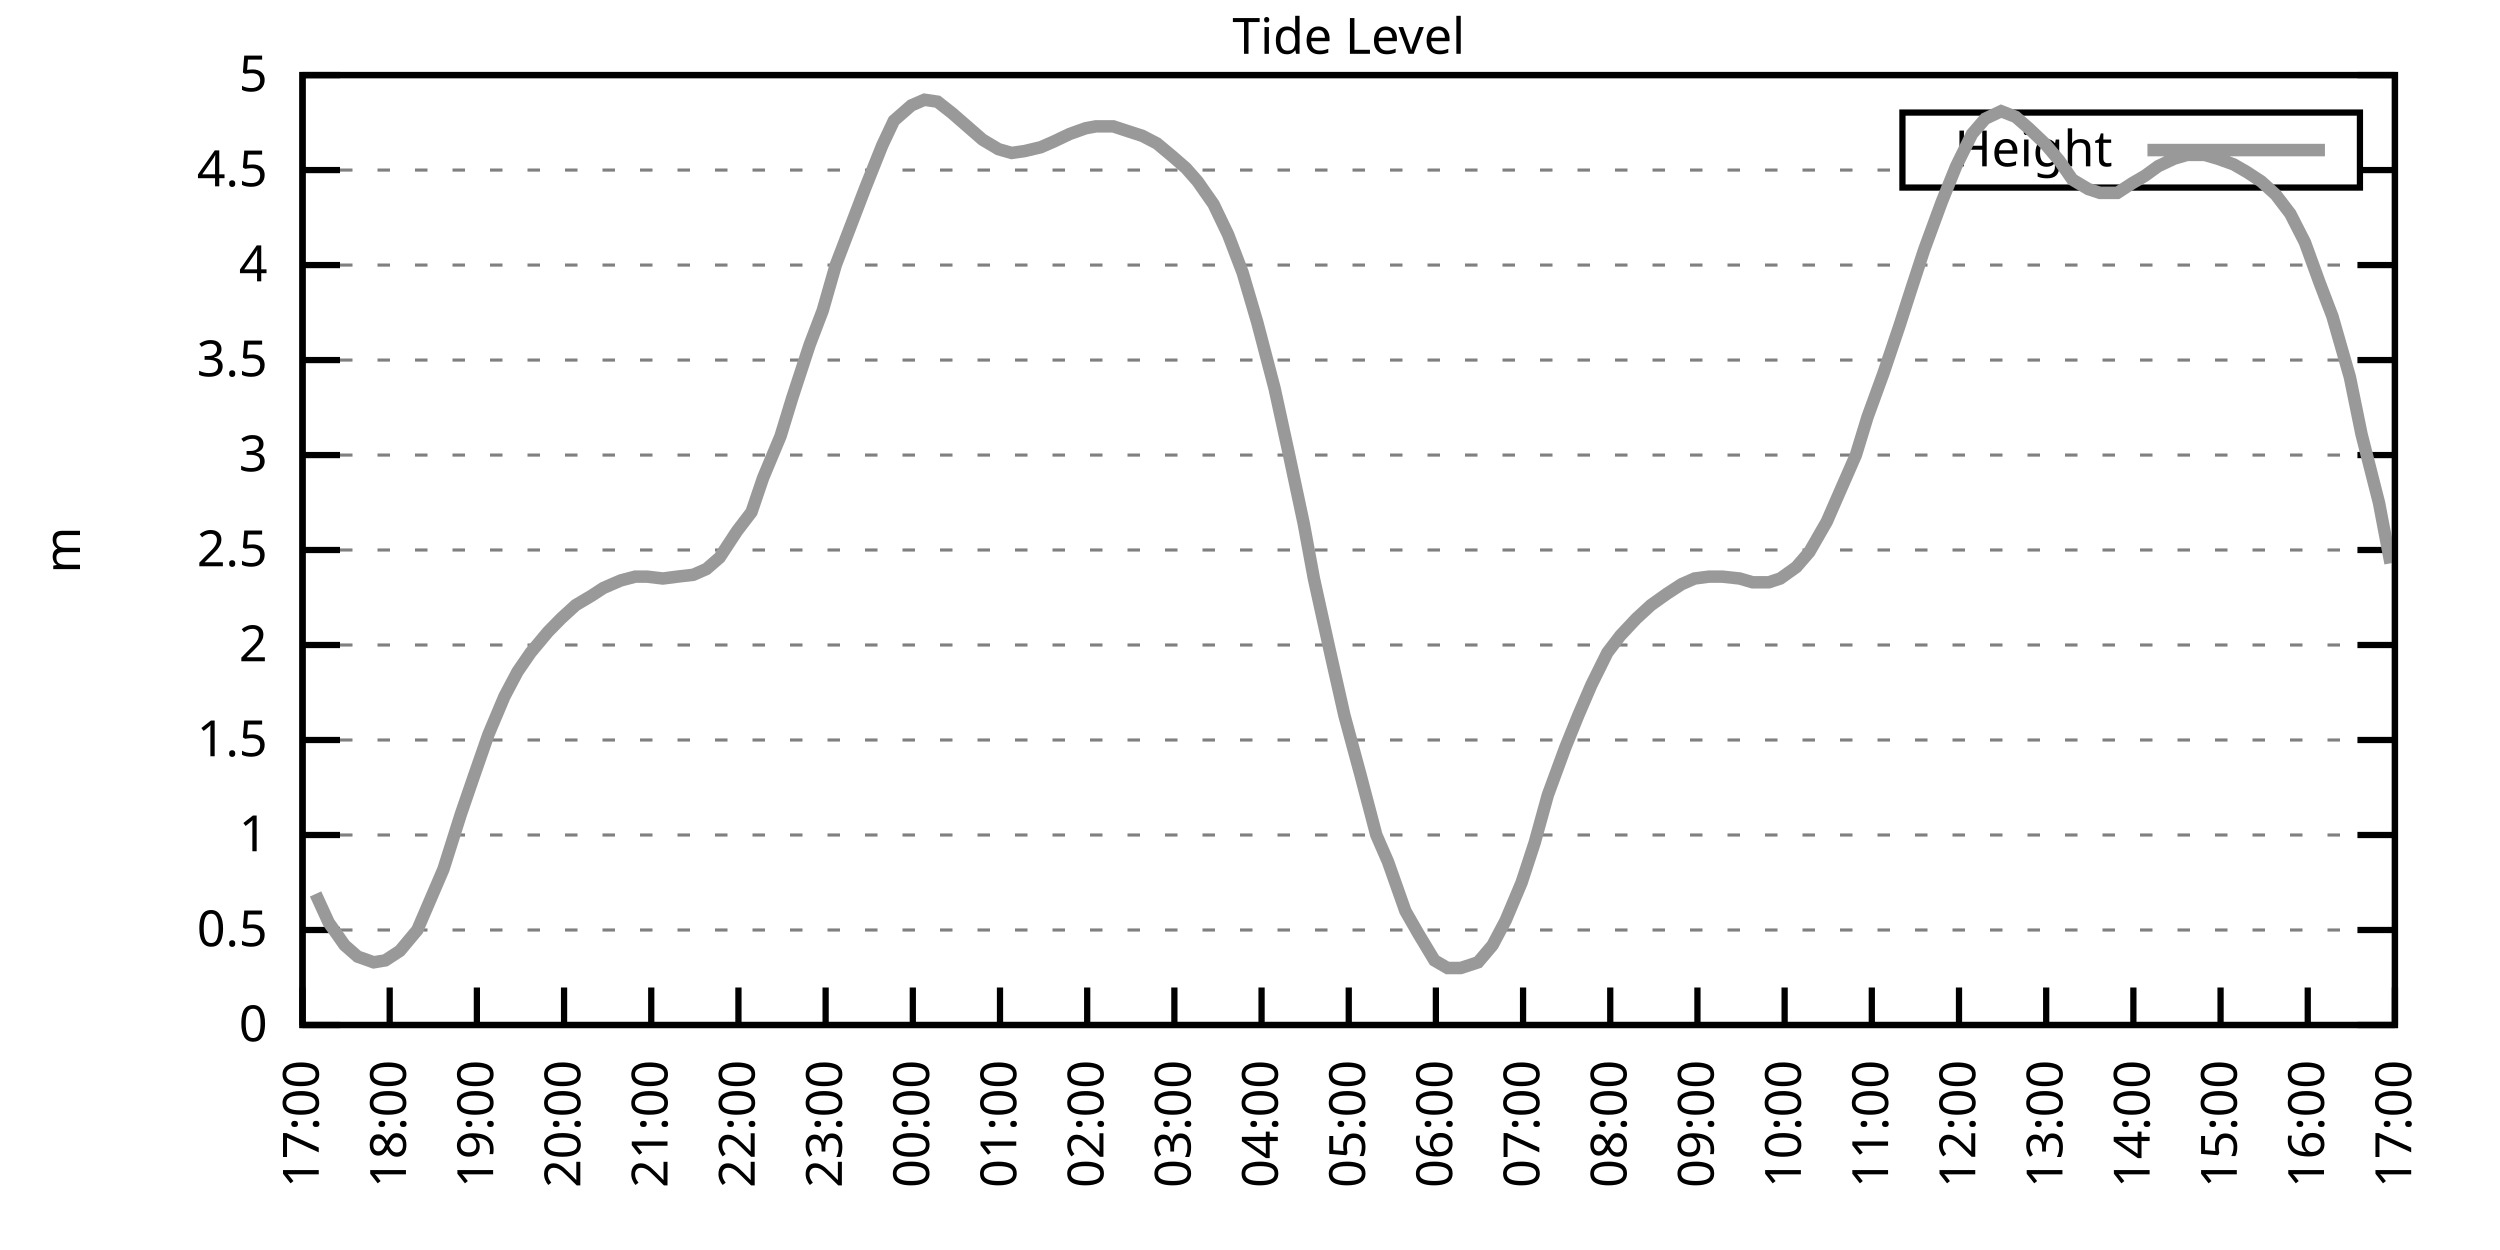
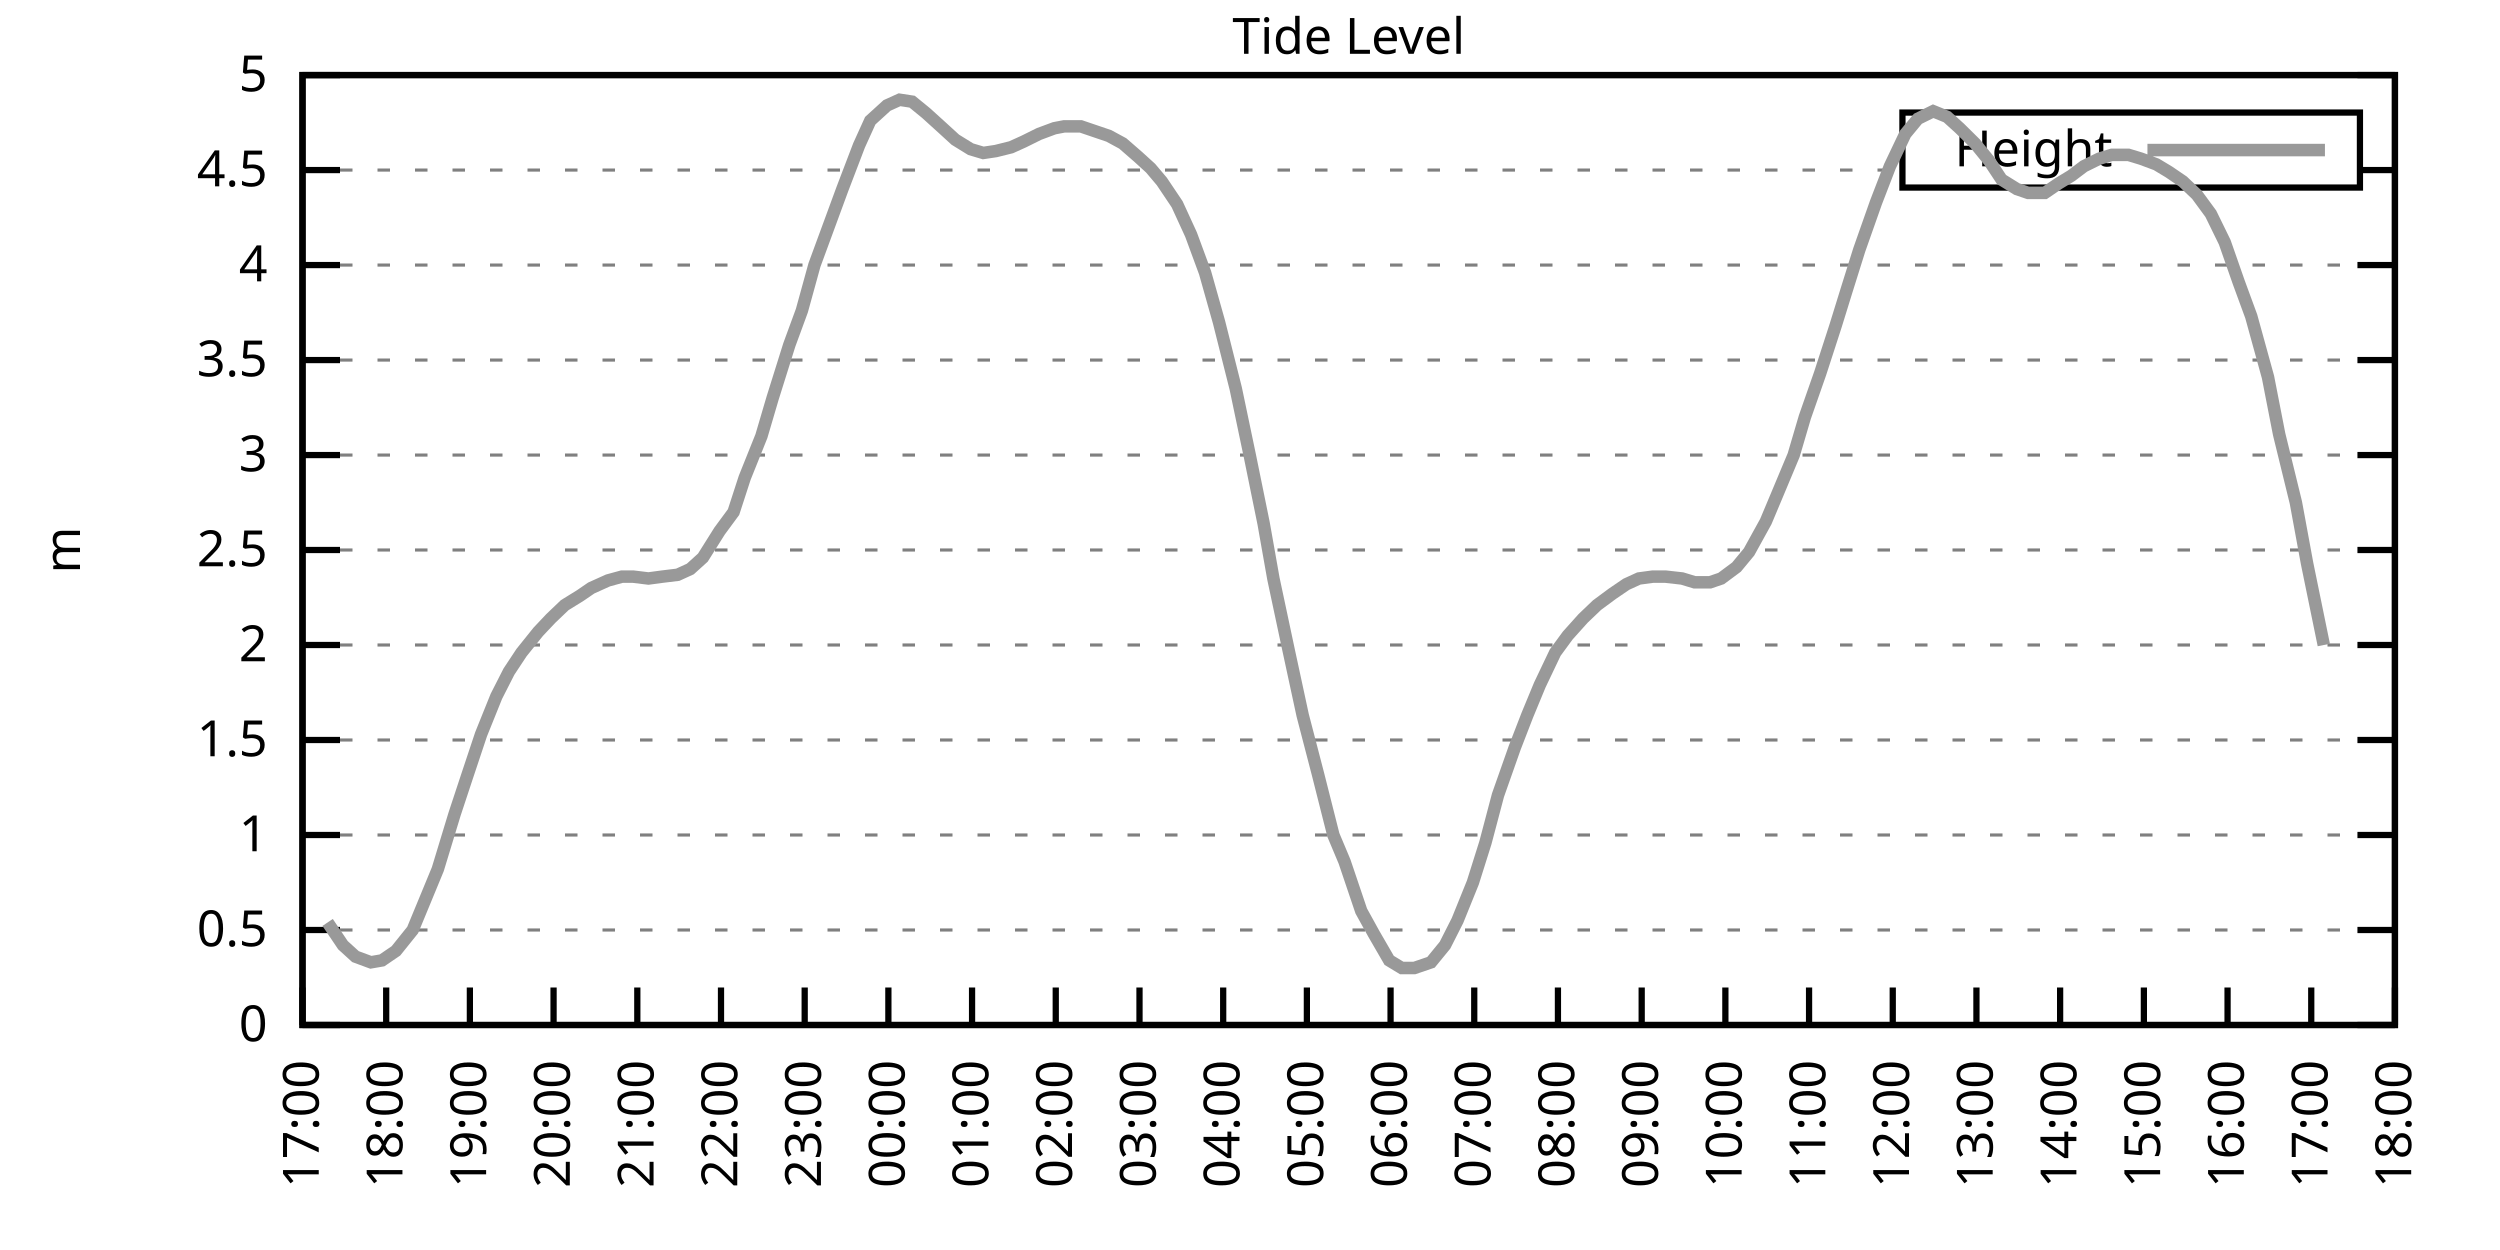
<svg xmlns="http://www.w3.org/2000/svg" xmlns:xlink="http://www.w3.org/1999/xlink" width="400" height="200" viewBox="0 0 400 200">
  <g id="gnuplot_canvas">
    <rect x="0" y="0" width="400" height="200" fill="none" />
    <defs>
      <circle id="gpDot" r="0.5" stroke-width="0.5" stroke="currentColor" />
      <path id="gpPt0" stroke-width="0.333" stroke="currentColor" d="M-1,0 h2 M0,-1 v2" />
      <path id="gpPt1" stroke-width="0.333" stroke="currentColor" d="M-1,-1 L1,1 M1,-1 L-1,1" />
      <path id="gpPt2" stroke-width="0.333" stroke="currentColor" d="M-1,0 L1,0 M0,-1 L0,1 M-1,-1 L1,1 M-1,1 L1,-1" />
      <rect id="gpPt3" stroke-width="0.333" stroke="currentColor" x="-1" y="-1" width="2" height="2" />
      <rect id="gpPt4" stroke-width="0.333" stroke="currentColor" fill="currentColor" x="-1" y="-1" width="2" height="2" />
      <circle id="gpPt5" stroke-width="0.333" stroke="currentColor" cx="0" cy="0" r="1" />
      <use xlink:href="#gpPt5" id="gpPt6" fill="currentColor" stroke="none" />
      <path id="gpPt7" stroke-width="0.333" stroke="currentColor" d="M0,-1.33 L-1.33,0.67 L1.33,0.67 z" />
      <use xlink:href="#gpPt7" id="gpPt8" fill="currentColor" stroke="none" />
      <use xlink:href="#gpPt7" id="gpPt9" stroke="currentColor" transform="rotate(180)" />
      <use xlink:href="#gpPt9" id="gpPt10" fill="currentColor" stroke="none" />
      <use xlink:href="#gpPt3" id="gpPt11" stroke="currentColor" transform="rotate(45)" />
      <use xlink:href="#gpPt11" id="gpPt12" fill="currentColor" stroke="none" />
      <path id="gpPt13" stroke-width="0.333" stroke="currentColor" d="M0,1.330 L1.265,0.411 L0.782,-1.067 L-0.782,-1.076 L-1.265,0.411 z" />
      <use xlink:href="#gpPt13" id="gpPt14" fill="currentColor" stroke="none" />
      <filter id="textbox" filterUnits="objectBoundingBox" x="0" y="0" height="1" width="1">
        <feFlood flood-color="white" flood-opacity="1" result="bgnd" />
        <feComposite in="SourceGraphic" in2="bgnd" operator="atop" />
      </filter>
      <filter id="greybox" filterUnits="objectBoundingBox" x="0" y="0" height="1" width="1">
        <feFlood flood-color="lightgrey" flood-opacity="1" result="grey" />
        <feComposite in="SourceGraphic" in2="grey" operator="atop" />
      </filter>
    </defs>
    <g fill="none" color="white" stroke="currentColor" stroke-width="1.00" stroke-linecap="butt" stroke-linejoin="miter">
</g>
    <g fill="none" color="black" stroke="currentColor" stroke-width="1.00" stroke-linecap="butt" stroke-linejoin="miter">
      <g stroke="none" shape-rendering="crispEdges">
        <polygon fill="rgb(255, 255, 255)" points="48.40,164.00 383.18,164.00 383.18,12.02 48.40,12.02 " />
      </g>
    </g>
    <g fill="none" color="black" stroke="currentColor" stroke-width="1.00" stroke-linecap="butt" stroke-linejoin="miter">
</g>
    <g fill="none" color="black" stroke="black" stroke-width="0.50" stroke-linecap="butt" stroke-linejoin="miter">
</g>
    <g fill="none" color="gray" stroke="currentColor" stroke-width="0.50" stroke-linecap="butt" stroke-linejoin="miter">
      <path stroke="gray" stroke-dasharray="2,4" class="gridline" d="M48.40,164.00 L383.19,164.00  " />
    </g>
    <g fill="none" color="gray" stroke="gray" stroke-width="1.00" stroke-linecap="butt" stroke-linejoin="miter">
</g>
    <g fill="none" color="black" stroke="currentColor" stroke-width="1.00" stroke-linecap="butt" stroke-linejoin="miter">
      <path stroke="black" d="M48.40,164.00 L54.40,164.00 M383.19,164.00 L377.19,164.00  " />
      <g transform="translate(42.80,166.60)" stroke="none" fill="black" font-family="Sans" font-size="8.00" text-anchor="end">
        <text>
          <tspan font-family="Sans"> 0</tspan>
        </text>
      </g>
    </g>
    <g fill="none" color="black" stroke="currentColor" stroke-width="1.00" stroke-linecap="butt" stroke-linejoin="miter">
</g>
    <g fill="none" color="black" stroke="black" stroke-width="0.50" stroke-linecap="butt" stroke-linejoin="miter">
</g>
    <g fill="none" color="gray" stroke="currentColor" stroke-width="0.50" stroke-linecap="butt" stroke-linejoin="miter">
      <path stroke="gray" stroke-dasharray="2,4" class="gridline" d="M48.40,148.80 L383.19,148.80  " />
    </g>
    <g fill="none" color="gray" stroke="gray" stroke-width="1.00" stroke-linecap="butt" stroke-linejoin="miter">
</g>
    <g fill="none" color="black" stroke="currentColor" stroke-width="1.00" stroke-linecap="butt" stroke-linejoin="miter">
      <path stroke="black" d="M48.40,148.80 L54.40,148.80 M383.19,148.80 L377.19,148.80  " />
      <g transform="translate(42.80,151.40)" stroke="none" fill="black" font-family="Sans" font-size="8.00" text-anchor="end">
        <text>
          <tspan font-family="Sans"> 0.5</tspan>
        </text>
      </g>
    </g>
    <g fill="none" color="black" stroke="currentColor" stroke-width="1.00" stroke-linecap="butt" stroke-linejoin="miter">
</g>
    <g fill="none" color="black" stroke="black" stroke-width="0.50" stroke-linecap="butt" stroke-linejoin="miter">
</g>
    <g fill="none" color="gray" stroke="currentColor" stroke-width="0.50" stroke-linecap="butt" stroke-linejoin="miter">
      <path stroke="gray" stroke-dasharray="2,4" class="gridline" d="M48.40,133.60 L383.19,133.60  " />
    </g>
    <g fill="none" color="gray" stroke="gray" stroke-width="1.00" stroke-linecap="butt" stroke-linejoin="miter">
</g>
    <g fill="none" color="black" stroke="currentColor" stroke-width="1.00" stroke-linecap="butt" stroke-linejoin="miter">
      <path stroke="black" d="M48.40,133.60 L54.40,133.60 M383.19,133.60 L377.19,133.60  " />
      <g transform="translate(42.80,136.20)" stroke="none" fill="black" font-family="Sans" font-size="8.00" text-anchor="end">
        <text>
          <tspan font-family="Sans"> 1</tspan>
        </text>
      </g>
    </g>
    <g fill="none" color="black" stroke="currentColor" stroke-width="1.00" stroke-linecap="butt" stroke-linejoin="miter">
</g>
    <g fill="none" color="black" stroke="black" stroke-width="0.50" stroke-linecap="butt" stroke-linejoin="miter">
</g>
    <g fill="none" color="gray" stroke="currentColor" stroke-width="0.50" stroke-linecap="butt" stroke-linejoin="miter">
      <path stroke="gray" stroke-dasharray="2,4" class="gridline" d="M48.40,118.40 L383.19,118.40  " />
    </g>
    <g fill="none" color="gray" stroke="gray" stroke-width="1.00" stroke-linecap="butt" stroke-linejoin="miter">
</g>
    <g fill="none" color="black" stroke="currentColor" stroke-width="1.00" stroke-linecap="butt" stroke-linejoin="miter">
      <path stroke="black" d="M48.40,118.40 L54.40,118.40 M383.19,118.40 L377.19,118.40  " />
      <g transform="translate(42.80,121.00)" stroke="none" fill="black" font-family="Sans" font-size="8.00" text-anchor="end">
        <text>
          <tspan font-family="Sans"> 1.5</tspan>
        </text>
      </g>
    </g>
    <g fill="none" color="black" stroke="currentColor" stroke-width="1.00" stroke-linecap="butt" stroke-linejoin="miter">
</g>
    <g fill="none" color="black" stroke="black" stroke-width="0.50" stroke-linecap="butt" stroke-linejoin="miter">
</g>
    <g fill="none" color="gray" stroke="currentColor" stroke-width="0.50" stroke-linecap="butt" stroke-linejoin="miter">
      <path stroke="gray" stroke-dasharray="2,4" class="gridline" d="M48.40,103.20 L383.19,103.20  " />
    </g>
    <g fill="none" color="gray" stroke="gray" stroke-width="1.00" stroke-linecap="butt" stroke-linejoin="miter">
</g>
    <g fill="none" color="black" stroke="currentColor" stroke-width="1.00" stroke-linecap="butt" stroke-linejoin="miter">
      <path stroke="black" d="M48.40,103.20 L54.40,103.20 M383.19,103.20 L377.19,103.20  " />
      <g transform="translate(42.80,105.80)" stroke="none" fill="black" font-family="Sans" font-size="8.00" text-anchor="end">
        <text>
          <tspan font-family="Sans"> 2</tspan>
        </text>
      </g>
    </g>
    <g fill="none" color="black" stroke="currentColor" stroke-width="1.00" stroke-linecap="butt" stroke-linejoin="miter">
</g>
    <g fill="none" color="black" stroke="black" stroke-width="0.50" stroke-linecap="butt" stroke-linejoin="miter">
</g>
    <g fill="none" color="gray" stroke="currentColor" stroke-width="0.50" stroke-linecap="butt" stroke-linejoin="miter">
      <path stroke="gray" stroke-dasharray="2,4" class="gridline" d="M48.40,88.00 L383.19,88.00  " />
    </g>
    <g fill="none" color="gray" stroke="gray" stroke-width="1.00" stroke-linecap="butt" stroke-linejoin="miter">
</g>
    <g fill="none" color="black" stroke="currentColor" stroke-width="1.00" stroke-linecap="butt" stroke-linejoin="miter">
      <path stroke="black" d="M48.40,88.00 L54.40,88.00 M383.19,88.00 L377.19,88.00  " />
      <g transform="translate(42.80,90.60)" stroke="none" fill="black" font-family="Sans" font-size="8.00" text-anchor="end">
        <text>
          <tspan font-family="Sans"> 2.5</tspan>
        </text>
      </g>
    </g>
    <g fill="none" color="black" stroke="currentColor" stroke-width="1.00" stroke-linecap="butt" stroke-linejoin="miter">
</g>
    <g fill="none" color="black" stroke="black" stroke-width="0.50" stroke-linecap="butt" stroke-linejoin="miter">
</g>
    <g fill="none" color="gray" stroke="currentColor" stroke-width="0.50" stroke-linecap="butt" stroke-linejoin="miter">
      <path stroke="gray" stroke-dasharray="2,4" class="gridline" d="M48.40,72.81 L383.19,72.81  " />
    </g>
    <g fill="none" color="gray" stroke="gray" stroke-width="1.00" stroke-linecap="butt" stroke-linejoin="miter">
</g>
    <g fill="none" color="black" stroke="currentColor" stroke-width="1.00" stroke-linecap="butt" stroke-linejoin="miter">
      <path stroke="black" d="M48.40,72.81 L54.40,72.81 M383.19,72.81 L377.19,72.81  " />
      <g transform="translate(42.80,75.41)" stroke="none" fill="black" font-family="Sans" font-size="8.00" text-anchor="end">
        <text>
          <tspan font-family="Sans"> 3</tspan>
        </text>
      </g>
    </g>
    <g fill="none" color="black" stroke="currentColor" stroke-width="1.00" stroke-linecap="butt" stroke-linejoin="miter">
</g>
    <g fill="none" color="black" stroke="black" stroke-width="0.50" stroke-linecap="butt" stroke-linejoin="miter">
</g>
    <g fill="none" color="gray" stroke="currentColor" stroke-width="0.50" stroke-linecap="butt" stroke-linejoin="miter">
      <path stroke="gray" stroke-dasharray="2,4" class="gridline" d="M48.40,57.61 L383.19,57.61  " />
    </g>
    <g fill="none" color="gray" stroke="gray" stroke-width="1.00" stroke-linecap="butt" stroke-linejoin="miter">
</g>
    <g fill="none" color="black" stroke="currentColor" stroke-width="1.00" stroke-linecap="butt" stroke-linejoin="miter">
      <path stroke="black" d="M48.40,57.61 L54.40,57.61 M383.19,57.61 L377.19,57.61  " />
      <g transform="translate(42.80,60.21)" stroke="none" fill="black" font-family="Sans" font-size="8.00" text-anchor="end">
        <text>
          <tspan font-family="Sans"> 3.5</tspan>
        </text>
      </g>
    </g>
    <g fill="none" color="black" stroke="currentColor" stroke-width="1.00" stroke-linecap="butt" stroke-linejoin="miter">
</g>
    <g fill="none" color="black" stroke="black" stroke-width="0.50" stroke-linecap="butt" stroke-linejoin="miter">
</g>
    <g fill="none" color="gray" stroke="currentColor" stroke-width="0.50" stroke-linecap="butt" stroke-linejoin="miter">
      <path stroke="gray" stroke-dasharray="2,4" class="gridline" d="M48.40,42.41 L383.19,42.41  " />
    </g>
    <g fill="none" color="gray" stroke="gray" stroke-width="1.00" stroke-linecap="butt" stroke-linejoin="miter">
</g>
    <g fill="none" color="black" stroke="currentColor" stroke-width="1.00" stroke-linecap="butt" stroke-linejoin="miter">
      <path stroke="black" d="M48.40,42.41 L54.40,42.41 M383.19,42.41 L377.19,42.41  " />
      <g transform="translate(42.80,45.01)" stroke="none" fill="black" font-family="Sans" font-size="8.00" text-anchor="end">
        <text>
          <tspan font-family="Sans"> 4</tspan>
        </text>
      </g>
    </g>
    <g fill="none" color="black" stroke="currentColor" stroke-width="1.00" stroke-linecap="butt" stroke-linejoin="miter">
</g>
    <g fill="none" color="black" stroke="black" stroke-width="0.50" stroke-linecap="butt" stroke-linejoin="miter">
</g>
    <g fill="none" color="gray" stroke="currentColor" stroke-width="0.50" stroke-linecap="butt" stroke-linejoin="miter">
      <path stroke="gray" stroke-dasharray="2,4" class="gridline" d="M48.40,27.21 L304.39,27.21 M377.59,27.21 L383.19,27.21  " />
    </g>
    <g fill="none" color="gray" stroke="gray" stroke-width="1.00" stroke-linecap="butt" stroke-linejoin="miter">
</g>
    <g fill="none" color="black" stroke="currentColor" stroke-width="1.00" stroke-linecap="butt" stroke-linejoin="miter">
      <path stroke="black" d="M48.40,27.21 L54.40,27.21 M383.19,27.21 L377.19,27.21  " />
      <g transform="translate(42.80,29.81)" stroke="none" fill="black" font-family="Sans" font-size="8.00" text-anchor="end">
        <text>
          <tspan font-family="Sans"> 4.5</tspan>
        </text>
      </g>
    </g>
    <g fill="none" color="black" stroke="currentColor" stroke-width="1.00" stroke-linecap="butt" stroke-linejoin="miter">
</g>
    <g fill="none" color="black" stroke="black" stroke-width="0.50" stroke-linecap="butt" stroke-linejoin="miter">
</g>
    <g fill="none" color="gray" stroke="currentColor" stroke-width="0.50" stroke-linecap="butt" stroke-linejoin="miter">
      <path stroke="gray" stroke-dasharray="2,4" class="gridline" d="M48.40,12.01 L383.19,12.01  " />
    </g>
    <g fill="none" color="gray" stroke="gray" stroke-width="1.00" stroke-linecap="butt" stroke-linejoin="miter">
</g>
    <g fill="none" color="black" stroke="currentColor" stroke-width="1.00" stroke-linecap="butt" stroke-linejoin="miter">
      <path stroke="black" d="M48.40,12.01 L54.40,12.01 M383.19,12.01 L377.19,12.01  " />
      <g transform="translate(42.80,14.61)" stroke="none" fill="black" font-family="Sans" font-size="8.00" text-anchor="end">
        <text>
          <tspan font-family="Sans"> 5</tspan>
        </text>
      </g>
    </g>
    <g fill="none" color="black" stroke="currentColor" stroke-width="1.00" stroke-linecap="butt" stroke-linejoin="miter">
      <path stroke="black" d="M48.40,164.00 L48.40,158.00  " />
      <g transform="translate(51.00,169.60) rotate(270.00)" stroke="none" fill="black" font-family="Sans" font-size="8.00" text-anchor="end">
        <text>
          <tspan font-family="Sans">17:00</tspan>
        </text>
      </g>
    </g>
    <g fill="none" color="black" stroke="currentColor" stroke-width="1.00" stroke-linecap="butt" stroke-linejoin="miter">
-       <path stroke="black" d="M62.35,164.00 L62.35,158.00  " />
-       <g transform="translate(64.95,169.60) rotate(270.00)" stroke="none" fill="black" font-family="Sans" font-size="8.00" text-anchor="end">
+       <path stroke="black" d="M61.79,164.00 L61.79,158.00  " />
+       <g transform="translate(64.39,169.60) rotate(270.00)" stroke="none" fill="black" font-family="Sans" font-size="8.00" text-anchor="end">
        <text>
          <tspan font-family="Sans">18:00</tspan>
        </text>
      </g>
    </g>
    <g fill="none" color="black" stroke="currentColor" stroke-width="1.00" stroke-linecap="butt" stroke-linejoin="miter">
-       <path stroke="black" d="M76.30,164.00 L76.30,158.00  " />
-       <g transform="translate(78.90,169.60) rotate(270.00)" stroke="none" fill="black" font-family="Sans" font-size="8.00" text-anchor="end">
+       <path stroke="black" d="M75.18,164.00 L75.18,158.00  " />
+       <g transform="translate(77.78,169.60) rotate(270.00)" stroke="none" fill="black" font-family="Sans" font-size="8.00" text-anchor="end">
        <text>
          <tspan font-family="Sans">19:00</tspan>
        </text>
      </g>
    </g>
    <g fill="none" color="black" stroke="currentColor" stroke-width="1.00" stroke-linecap="butt" stroke-linejoin="miter">
-       <path stroke="black" d="M90.25,164.00 L90.25,158.00  " />
-       <g transform="translate(92.85,169.60) rotate(270.00)" stroke="none" fill="black" font-family="Sans" font-size="8.00" text-anchor="end">
+       <path stroke="black" d="M88.57,164.00 L88.57,158.00  " />
+       <g transform="translate(91.17,169.60) rotate(270.00)" stroke="none" fill="black" font-family="Sans" font-size="8.00" text-anchor="end">
        <text>
          <tspan font-family="Sans">20:00</tspan>
        </text>
      </g>
    </g>
    <g fill="none" color="black" stroke="currentColor" stroke-width="1.00" stroke-linecap="butt" stroke-linejoin="miter">
-       <path stroke="black" d="M104.20,164.00 L104.20,158.00  " />
-       <g transform="translate(106.80,169.60) rotate(270.00)" stroke="none" fill="black" font-family="Sans" font-size="8.00" text-anchor="end">
+       <path stroke="black" d="M101.97,164.00 L101.97,158.00  " />
+       <g transform="translate(104.57,169.60) rotate(270.00)" stroke="none" fill="black" font-family="Sans" font-size="8.00" text-anchor="end">
        <text>
          <tspan font-family="Sans">21:00</tspan>
        </text>
      </g>
    </g>
    <g fill="none" color="black" stroke="currentColor" stroke-width="1.00" stroke-linecap="butt" stroke-linejoin="miter">
-       <path stroke="black" d="M118.15,164.00 L118.15,158.00  " />
-       <g transform="translate(120.75,169.60) rotate(270.00)" stroke="none" fill="black" font-family="Sans" font-size="8.00" text-anchor="end">
+       <path stroke="black" d="M115.36,164.00 L115.36,158.00  " />
+       <g transform="translate(117.96,169.60) rotate(270.00)" stroke="none" fill="black" font-family="Sans" font-size="8.00" text-anchor="end">
        <text>
          <tspan font-family="Sans">22:00</tspan>
        </text>
      </g>
    </g>
    <g fill="none" color="black" stroke="currentColor" stroke-width="1.00" stroke-linecap="butt" stroke-linejoin="miter">
-       <path stroke="black" d="M132.10,164.00 L132.10,158.00  " />
-       <g transform="translate(134.70,169.60) rotate(270.00)" stroke="none" fill="black" font-family="Sans" font-size="8.00" text-anchor="end">
+       <path stroke="black" d="M128.75,164.00 L128.75,158.00  " />
+       <g transform="translate(131.35,169.60) rotate(270.00)" stroke="none" fill="black" font-family="Sans" font-size="8.00" text-anchor="end">
        <text>
          <tspan font-family="Sans">23:00</tspan>
        </text>
      </g>
    </g>
    <g fill="none" color="black" stroke="currentColor" stroke-width="1.00" stroke-linecap="butt" stroke-linejoin="miter">
-       <path stroke="black" d="M146.05,164.00 L146.05,158.00  " />
-       <g transform="translate(148.65,169.60) rotate(270.00)" stroke="none" fill="black" font-family="Sans" font-size="8.00" text-anchor="end">
+       <path stroke="black" d="M142.14,164.00 L142.14,158.00  " />
+       <g transform="translate(144.74,169.60) rotate(270.00)" stroke="none" fill="black" font-family="Sans" font-size="8.00" text-anchor="end">
        <text>
          <tspan font-family="Sans">00:00</tspan>
        </text>
      </g>
    </g>
    <g fill="none" color="black" stroke="currentColor" stroke-width="1.00" stroke-linecap="butt" stroke-linejoin="miter">
-       <path stroke="black" d="M160.00,164.00 L160.00,158.00  " />
-       <g transform="translate(162.60,169.60) rotate(270.00)" stroke="none" fill="black" font-family="Sans" font-size="8.00" text-anchor="end">
+       <path stroke="black" d="M155.53,164.00 L155.53,158.00  " />
+       <g transform="translate(158.13,169.60) rotate(270.00)" stroke="none" fill="black" font-family="Sans" font-size="8.00" text-anchor="end">
        <text>
          <tspan font-family="Sans">01:00</tspan>
        </text>
      </g>
    </g>
    <g fill="none" color="black" stroke="currentColor" stroke-width="1.00" stroke-linecap="butt" stroke-linejoin="miter">
-       <path stroke="black" d="M173.95,164.00 L173.95,158.00  " />
-       <g transform="translate(176.55,169.60) rotate(270.00)" stroke="none" fill="black" font-family="Sans" font-size="8.00" text-anchor="end">
+       <path stroke="black" d="M168.92,164.00 L168.92,158.00  " />
+       <g transform="translate(171.52,169.60) rotate(270.00)" stroke="none" fill="black" font-family="Sans" font-size="8.00" text-anchor="end">
        <text>
          <tspan font-family="Sans">02:00</tspan>
        </text>
      </g>
    </g>
    <g fill="none" color="black" stroke="currentColor" stroke-width="1.00" stroke-linecap="butt" stroke-linejoin="miter">
-       <path stroke="black" d="M187.90,164.00 L187.90,158.00  " />
-       <g transform="translate(190.50,169.60) rotate(270.00)" stroke="none" fill="black" font-family="Sans" font-size="8.00" text-anchor="end">
+       <path stroke="black" d="M182.32,164.00 L182.32,158.00  " />
+       <g transform="translate(184.92,169.60) rotate(270.00)" stroke="none" fill="black" font-family="Sans" font-size="8.00" text-anchor="end">
        <text>
          <tspan font-family="Sans">03:00</tspan>
        </text>
      </g>
    </g>
    <g fill="none" color="black" stroke="currentColor" stroke-width="1.00" stroke-linecap="butt" stroke-linejoin="miter">
-       <path stroke="black" d="M201.85,164.00 L201.85,158.00  " />
-       <g transform="translate(204.45,169.60) rotate(270.00)" stroke="none" fill="black" font-family="Sans" font-size="8.00" text-anchor="end">
+       <path stroke="black" d="M195.71,164.00 L195.71,158.00  " />
+       <g transform="translate(198.31,169.60) rotate(270.00)" stroke="none" fill="black" font-family="Sans" font-size="8.00" text-anchor="end">
        <text>
          <tspan font-family="Sans">04:00</tspan>
        </text>
      </g>
    </g>
    <g fill="none" color="black" stroke="currentColor" stroke-width="1.00" stroke-linecap="butt" stroke-linejoin="miter">
-       <path stroke="black" d="M215.80,164.00 L215.80,158.00  " />
-       <g transform="translate(218.40,169.60) rotate(270.00)" stroke="none" fill="black" font-family="Sans" font-size="8.00" text-anchor="end">
+       <path stroke="black" d="M209.10,164.00 L209.10,158.00  " />
+       <g transform="translate(211.70,169.60) rotate(270.00)" stroke="none" fill="black" font-family="Sans" font-size="8.00" text-anchor="end">
        <text>
          <tspan font-family="Sans">05:00</tspan>
        </text>
      </g>
    </g>
    <g fill="none" color="black" stroke="currentColor" stroke-width="1.00" stroke-linecap="butt" stroke-linejoin="miter">
-       <path stroke="black" d="M229.74,164.00 L229.74,158.00  " />
-       <g transform="translate(232.34,169.60) rotate(270.00)" stroke="none" fill="black" font-family="Sans" font-size="8.00" text-anchor="end">
+       <path stroke="black" d="M222.49,164.00 L222.49,158.00  " />
+       <g transform="translate(225.09,169.60) rotate(270.00)" stroke="none" fill="black" font-family="Sans" font-size="8.00" text-anchor="end">
        <text>
          <tspan font-family="Sans">06:00</tspan>
        </text>
      </g>
    </g>
    <g fill="none" color="black" stroke="currentColor" stroke-width="1.00" stroke-linecap="butt" stroke-linejoin="miter">
-       <path stroke="black" d="M243.69,164.00 L243.69,158.00  " />
-       <g transform="translate(246.29,169.60) rotate(270.00)" stroke="none" fill="black" font-family="Sans" font-size="8.00" text-anchor="end">
+       <path stroke="black" d="M235.88,164.00 L235.88,158.00  " />
+       <g transform="translate(238.48,169.60) rotate(270.00)" stroke="none" fill="black" font-family="Sans" font-size="8.00" text-anchor="end">
        <text>
          <tspan font-family="Sans">07:00</tspan>
        </text>
      </g>
    </g>
    <g fill="none" color="black" stroke="currentColor" stroke-width="1.00" stroke-linecap="butt" stroke-linejoin="miter">
-       <path stroke="black" d="M257.64,164.00 L257.64,158.00  " />
-       <g transform="translate(260.24,169.60) rotate(270.00)" stroke="none" fill="black" font-family="Sans" font-size="8.00" text-anchor="end">
+       <path stroke="black" d="M249.27,164.00 L249.27,158.00  " />
+       <g transform="translate(251.87,169.60) rotate(270.00)" stroke="none" fill="black" font-family="Sans" font-size="8.00" text-anchor="end">
        <text>
          <tspan font-family="Sans">08:00</tspan>
        </text>
      </g>
    </g>
    <g fill="none" color="black" stroke="currentColor" stroke-width="1.00" stroke-linecap="butt" stroke-linejoin="miter">
-       <path stroke="black" d="M271.59,164.00 L271.59,158.00  " />
-       <g transform="translate(274.19,169.60) rotate(270.00)" stroke="none" fill="black" font-family="Sans" font-size="8.00" text-anchor="end">
+       <path stroke="black" d="M262.67,164.00 L262.67,158.00  " />
+       <g transform="translate(265.27,169.60) rotate(270.00)" stroke="none" fill="black" font-family="Sans" font-size="8.00" text-anchor="end">
        <text>
          <tspan font-family="Sans">09:00</tspan>
        </text>
      </g>
    </g>
    <g fill="none" color="black" stroke="currentColor" stroke-width="1.00" stroke-linecap="butt" stroke-linejoin="miter">
-       <path stroke="black" d="M285.54,164.00 L285.54,158.00  " />
-       <g transform="translate(288.14,169.60) rotate(270.00)" stroke="none" fill="black" font-family="Sans" font-size="8.00" text-anchor="end">
+       <path stroke="black" d="M276.06,164.00 L276.06,158.00  " />
+       <g transform="translate(278.66,169.60) rotate(270.00)" stroke="none" fill="black" font-family="Sans" font-size="8.00" text-anchor="end">
        <text>
          <tspan font-family="Sans">10:00</tspan>
        </text>
      </g>
    </g>
    <g fill="none" color="black" stroke="currentColor" stroke-width="1.00" stroke-linecap="butt" stroke-linejoin="miter">
-       <path stroke="black" d="M299.49,164.00 L299.49,158.00  " />
-       <g transform="translate(302.09,169.60) rotate(270.00)" stroke="none" fill="black" font-family="Sans" font-size="8.00" text-anchor="end">
+       <path stroke="black" d="M289.45,164.00 L289.45,158.00  " />
+       <g transform="translate(292.05,169.60) rotate(270.00)" stroke="none" fill="black" font-family="Sans" font-size="8.00" text-anchor="end">
        <text>
          <tspan font-family="Sans">11:00</tspan>
        </text>
      </g>
    </g>
    <g fill="none" color="black" stroke="currentColor" stroke-width="1.00" stroke-linecap="butt" stroke-linejoin="miter">
-       <path stroke="black" d="M313.44,164.00 L313.44,158.00  " />
-       <g transform="translate(316.04,169.60) rotate(270.00)" stroke="none" fill="black" font-family="Sans" font-size="8.00" text-anchor="end">
+       <path stroke="black" d="M302.84,164.00 L302.84,158.00  " />
+       <g transform="translate(305.44,169.60) rotate(270.00)" stroke="none" fill="black" font-family="Sans" font-size="8.00" text-anchor="end">
        <text>
          <tspan font-family="Sans">12:00</tspan>
        </text>
      </g>
    </g>
    <g fill="none" color="black" stroke="currentColor" stroke-width="1.00" stroke-linecap="butt" stroke-linejoin="miter">
-       <path stroke="black" d="M327.39,164.00 L327.39,158.00  " />
-       <g transform="translate(329.99,169.60) rotate(270.00)" stroke="none" fill="black" font-family="Sans" font-size="8.00" text-anchor="end">
+       <path stroke="black" d="M316.23,164.00 L316.23,158.00  " />
+       <g transform="translate(318.83,169.60) rotate(270.00)" stroke="none" fill="black" font-family="Sans" font-size="8.00" text-anchor="end">
        <text>
          <tspan font-family="Sans">13:00</tspan>
        </text>
      </g>
    </g>
    <g fill="none" color="black" stroke="currentColor" stroke-width="1.00" stroke-linecap="butt" stroke-linejoin="miter">
-       <path stroke="black" d="M341.34,164.00 L341.34,158.00  " />
-       <g transform="translate(343.94,169.60) rotate(270.00)" stroke="none" fill="black" font-family="Sans" font-size="8.00" text-anchor="end">
+       <path stroke="black" d="M329.62,164.00 L329.62,158.00  " />
+       <g transform="translate(332.22,169.60) rotate(270.00)" stroke="none" fill="black" font-family="Sans" font-size="8.00" text-anchor="end">
        <text>
          <tspan font-family="Sans">14:00</tspan>
        </text>
      </g>
    </g>
    <g fill="none" color="black" stroke="currentColor" stroke-width="1.00" stroke-linecap="butt" stroke-linejoin="miter">
-       <path stroke="black" d="M355.29,164.00 L355.29,158.00  " />
-       <g transform="translate(357.89,169.60) rotate(270.00)" stroke="none" fill="black" font-family="Sans" font-size="8.00" text-anchor="end">
+       <path stroke="black" d="M343.02,164.00 L343.02,158.00  " />
+       <g transform="translate(345.62,169.60) rotate(270.00)" stroke="none" fill="black" font-family="Sans" font-size="8.00" text-anchor="end">
        <text>
          <tspan font-family="Sans">15:00</tspan>
        </text>
      </g>
    </g>
    <g fill="none" color="black" stroke="currentColor" stroke-width="1.00" stroke-linecap="butt" stroke-linejoin="miter">
-       <path stroke="black" d="M369.24,164.00 L369.24,158.00  " />
-       <g transform="translate(371.84,169.60) rotate(270.00)" stroke="none" fill="black" font-family="Sans" font-size="8.00" text-anchor="end">
+       <path stroke="black" d="M356.41,164.00 L356.41,158.00  " />
+       <g transform="translate(359.01,169.60) rotate(270.00)" stroke="none" fill="black" font-family="Sans" font-size="8.00" text-anchor="end">
        <text>
          <tspan font-family="Sans">16:00</tspan>
+         </text>
+       </g>
+     </g>
+     <g fill="none" color="black" stroke="currentColor" stroke-width="1.00" stroke-linecap="butt" stroke-linejoin="miter">
+       <path stroke="black" d="M369.80,164.00 L369.80,158.00  " />
+       <g transform="translate(372.40,169.60) rotate(270.00)" stroke="none" fill="black" font-family="Sans" font-size="8.00" text-anchor="end">
+         <text>
+           <tspan font-family="Sans">17:00</tspan>
        </text>
      </g>
    </g>
    <g fill="none" color="black" stroke="currentColor" stroke-width="1.00" stroke-linecap="butt" stroke-linejoin="miter">
      <path stroke="black" d="M383.19,164.00 L383.19,158.00  " />
      <g transform="translate(385.79,169.60) rotate(270.00)" stroke="none" fill="black" font-family="Sans" font-size="8.00" text-anchor="end">
        <text>
-           <tspan font-family="Sans">17:00</tspan>
+           <tspan font-family="Sans">18:00</tspan>
        </text>
      </g>
    </g>
    <g fill="none" color="black" stroke="currentColor" stroke-width="1.00" stroke-linecap="butt" stroke-linejoin="miter">
</g>
    <g fill="none" color="black" stroke="currentColor" stroke-width="1.00" stroke-linecap="butt" stroke-linejoin="miter">
      <path stroke="black" d="M48.40,12.01 L48.40,164.00 L383.19,164.00 L383.19,12.01 L48.40,12.01 Z  " />
    </g>
    <g fill="none" color="black" stroke="currentColor" stroke-width="1.00" stroke-linecap="butt" stroke-linejoin="miter">
</g>
    <g fill="none" color="black" stroke="currentColor" stroke-width="1.00" stroke-linecap="butt" stroke-linejoin="miter">
      <path stroke="black" d="M304.39,30.01 L304.39,18.01 L377.59,18.01 L377.59,30.01 L304.39,30.01 Z  " />
    </g>
    <g id="Tide_level_plot_1">
      <g fill="none" color="white" stroke="black" stroke-width="2.00" stroke-linecap="butt" stroke-linejoin="miter">
</g>
      <g fill="none" color="black" stroke="currentColor" stroke-width="2.00" stroke-linecap="butt" stroke-linejoin="miter">
        <g transform="translate(337.99,26.61)" stroke="none" fill="black" font-family="Sans" font-size="8.00" text-anchor="end">
          <text>
            <tspan font-family="Sans">Height</tspan>
          </text>
        </g>
      </g>
      <g fill="none" color="black" stroke="currentColor" stroke-width="2.00" stroke-linecap="butt" stroke-linejoin="miter">
-         <path stroke="rgb(153, 153, 153)" d="M343.59,24.01 L371.99,24.01 M50.49,143.03 L52.58,147.59 L55.14,151.23 L57.23,153.06 L59.79,153.97 L61.65,153.66   L63.98,152.14 L66.77,148.80 L68.86,143.94 L70.95,139.07 L73.74,130.26 L75.83,124.18 L78.16,117.49 L80.72,111.41   L82.81,107.46 L84.90,104.42 L87.69,101.08 L89.78,98.95 L92.11,96.82 L94.67,95.30 L96.53,94.08 L99.32,92.87   L101.64,92.26 L103.50,92.26 L106.06,92.56 L108.38,92.26 L110.94,91.96 L113.03,91.04 L115.13,89.22 L117.92,84.97   L120.24,81.93 L122.10,76.45 L124.89,69.77 L126.75,63.69 L129.54,55.18 L131.63,49.70 L133.72,42.41 L136.28,35.72   L138.37,30.25 L141.16,23.26 L143.02,19.31 L145.81,16.87 L147.91,15.96 L150.00,16.27 L152.32,18.09 L155.11,20.52   L157.21,22.35 L159.76,23.87 L161.86,24.47 L163.95,24.17 L166.51,23.56 L168.60,22.65 L171.16,21.43 L173.71,20.52   L175.34,20.22 L178.13,20.22 L179.99,20.83 L182.78,21.74 L185.11,22.95 L187.66,25.08 L189.76,26.91 L191.62,29.03   L194.17,32.68 L196.50,37.54 L198.82,43.62 L201.15,51.53 L203.94,62.17 L206.26,72.81 L208.59,83.75 L210.22,92.56   L212.77,104.12 L215.10,114.45 L217.65,123.87 L220.21,133.60 L222.07,137.86 L224.86,145.76 L226.95,149.41 L229.51,153.66   L231.60,154.88 L233.70,154.88 L236.49,153.97 L238.81,151.23 L240.90,147.28 L243.46,141.20 L245.55,134.82 L247.65,127.22   L250.44,119.62 L252.53,114.45 L254.62,109.59 L257.18,104.42 L259.27,101.68 L261.83,98.95 L264.15,96.82 L266.71,95.00   L269.04,93.48 L271.13,92.56 L273.45,92.26 L275.55,92.26 L278.34,92.56 L280.43,93.17 L282.99,93.17 L284.85,92.56   L287.40,90.74 L289.50,88.31 L292.29,83.45 L294.15,79.19 L296.94,72.81 L298.80,66.73 L301.35,59.73 L303.91,52.14   L305.77,46.36 L307.86,39.98 L310.65,32.38 L312.98,26.60 L315.53,21.43 L317.63,19.00 L320.18,17.79 L322.51,18.70   L324.60,20.52 L327.16,22.95 L329.48,25.69 L331.58,28.73 L334.13,30.25 L335.99,30.86 L338.78,30.86 L341.11,29.34   L343.20,28.12 L345.29,26.60 L347.85,25.39 L349.94,24.78 L352.73,24.78 L354.83,25.39 L357.38,26.30 L359.48,27.51   L361.80,29.03 L364.13,31.16 L366.45,34.20 L368.78,38.76 L371.10,45.14 L373.19,50.62 L375.98,60.34 L377.84,69.46   L380.63,80.41 L382.49,90.13  " />
+         <path stroke="rgb(153, 153, 153)" d="M343.59,24.01 L371.99,24.01 M52.42,147.59 L54.87,151.23 L56.88,153.06 L59.34,153.97 L61.12,153.66 L63.35,152.14   L66.03,148.80 L68.04,143.94 L70.05,139.07 L72.73,130.26 L74.74,124.18 L76.97,117.49 L79.42,111.41 L81.43,107.46   L83.44,104.42 L86.12,101.08 L88.13,98.95 L90.36,96.82 L92.82,95.30 L94.60,94.08 L97.28,92.87 L99.51,92.26   L101.30,92.26 L103.75,92.56 L105.98,92.26 L108.44,91.96 L110.45,91.04 L112.46,89.22 L115.13,84.97 L117.37,81.93   L119.15,76.45 L121.83,69.77 L123.62,63.69 L126.29,55.18 L128.30,49.70 L130.31,42.41 L132.77,35.72 L134.78,30.25   L137.45,23.26 L139.24,19.31 L141.92,16.87 L143.93,15.96 L145.94,16.27 L148.17,18.09 L150.85,20.52 L152.85,22.35   L155.31,23.87 L157.32,24.47 L159.33,24.17 L161.78,23.56 L163.79,22.65 L166.25,21.43 L168.70,20.52 L170.26,20.22   L172.94,20.22 L174.73,20.83 L177.41,21.74 L179.64,22.95 L182.09,25.08 L184.10,26.91 L185.89,29.03 L188.34,32.68   L190.57,37.54 L192.81,43.62 L195.04,51.53 L197.72,62.17 L199.95,72.81 L202.18,83.75 L203.74,92.56 L206.20,104.12   L208.43,114.45 L210.88,123.87 L213.34,133.60 L215.13,137.86 L217.80,145.76 L219.81,149.41 L222.27,153.66 L224.28,154.88   L226.29,154.88 L228.96,153.97 L231.20,151.23 L233.20,147.28 L235.66,141.20 L237.67,134.82 L239.68,127.22 L242.36,119.62   L244.36,114.45 L246.37,109.59 L248.83,104.42 L250.84,101.68 L253.29,98.95 L255.52,96.82 L257.98,95.00 L260.21,93.48   L262.22,92.56 L264.45,92.26 L266.46,92.26 L269.14,92.56 L271.15,93.17 L273.60,93.17 L275.39,92.56 L277.84,90.74   L279.85,88.31 L282.53,83.45 L284.32,79.19 L286.99,72.81 L288.78,66.73 L291.23,59.73 L293.69,52.14 L295.48,46.36   L297.48,39.98 L300.16,32.38 L302.39,26.60 L304.85,21.43 L306.86,19.00 L309.31,17.79 L311.54,18.70 L313.55,20.52   L316.01,22.95 L318.24,25.69 L320.25,28.73 L322.70,30.25 L324.49,30.86 L327.17,30.86 L329.40,29.34 L331.41,28.12   L333.42,26.60 L335.87,25.39 L337.88,24.78 L340.56,24.78 L342.57,25.39 L345.02,26.30 L347.03,27.51 L349.26,29.03   L351.50,31.16 L353.73,34.20 L355.96,38.76 L358.19,45.14 L360.20,50.62 L362.88,60.34 L364.66,69.46 L367.34,80.41   L369.13,90.13 L371.81,103.20  " />
      </g>
    </g>
    <g fill="none" color="black" stroke="currentColor" stroke-width="2.00" stroke-linecap="butt" stroke-linejoin="miter">
</g>
    <g fill="none" color="black" stroke="black" stroke-width="1.00" stroke-linecap="butt" stroke-linejoin="miter">
</g>
    <g fill="none" color="black" stroke="currentColor" stroke-width="1.00" stroke-linecap="butt" stroke-linejoin="miter">
      <path stroke="black" d="M48.40,12.01 L48.40,164.00 L383.19,164.00 L383.19,12.01 L48.40,12.01 Z  " />
      <g transform="translate(12.80,88.01) rotate(270.00)" stroke="none" fill="black" font-family="Sans" font-size="8.00" text-anchor="middle">
        <text>
          <tspan font-family="Sans">m</tspan>
        </text>
      </g>
    </g>
    <g fill="none" color="black" stroke="currentColor" stroke-width="1.00" stroke-linecap="butt" stroke-linejoin="miter">
</g>
    <g fill="none" color="black" stroke="currentColor" stroke-width="1.00" stroke-linecap="butt" stroke-linejoin="miter">
      <g transform="translate(215.79,8.61)" stroke="none" fill="black" font-family="Sans" font-size="8.00" text-anchor="middle">
        <text>
          <tspan font-family="Sans">Tide Level</tspan>
        </text>
      </g>
    </g>
    <g fill="none" color="black" stroke="currentColor" stroke-width="1.00" stroke-linecap="butt" stroke-linejoin="miter">
</g>
  </g>
</svg>
